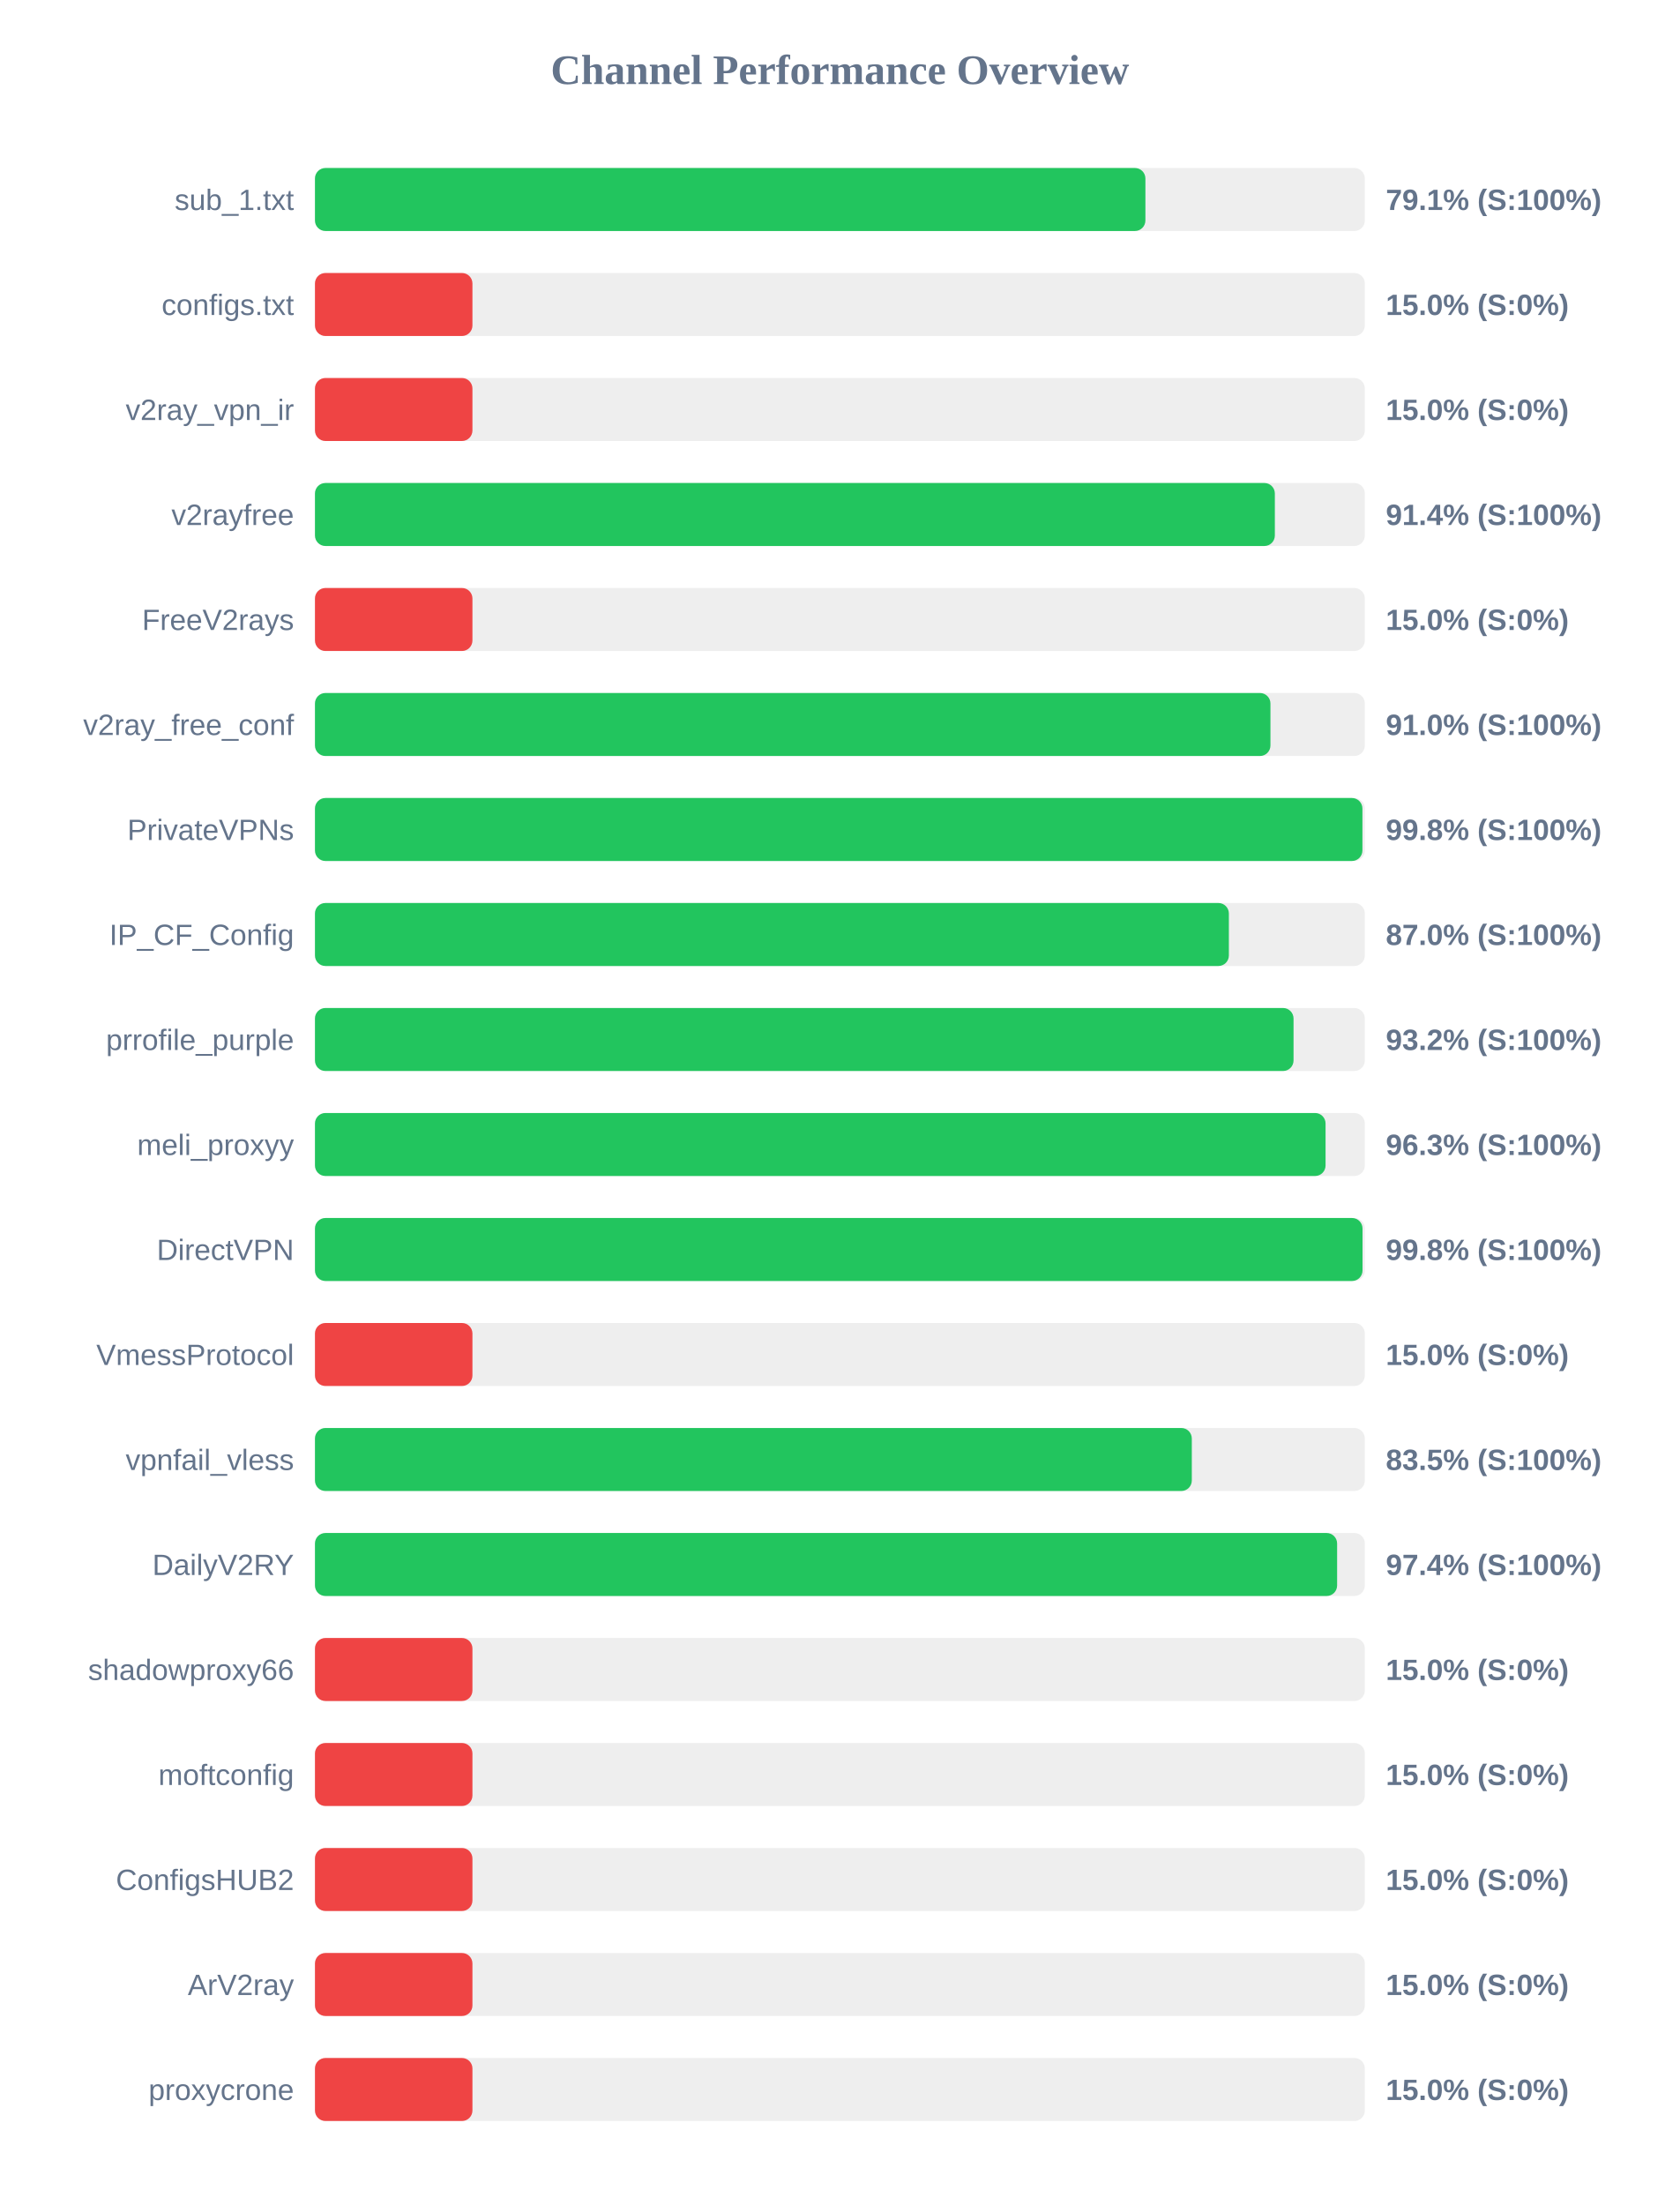
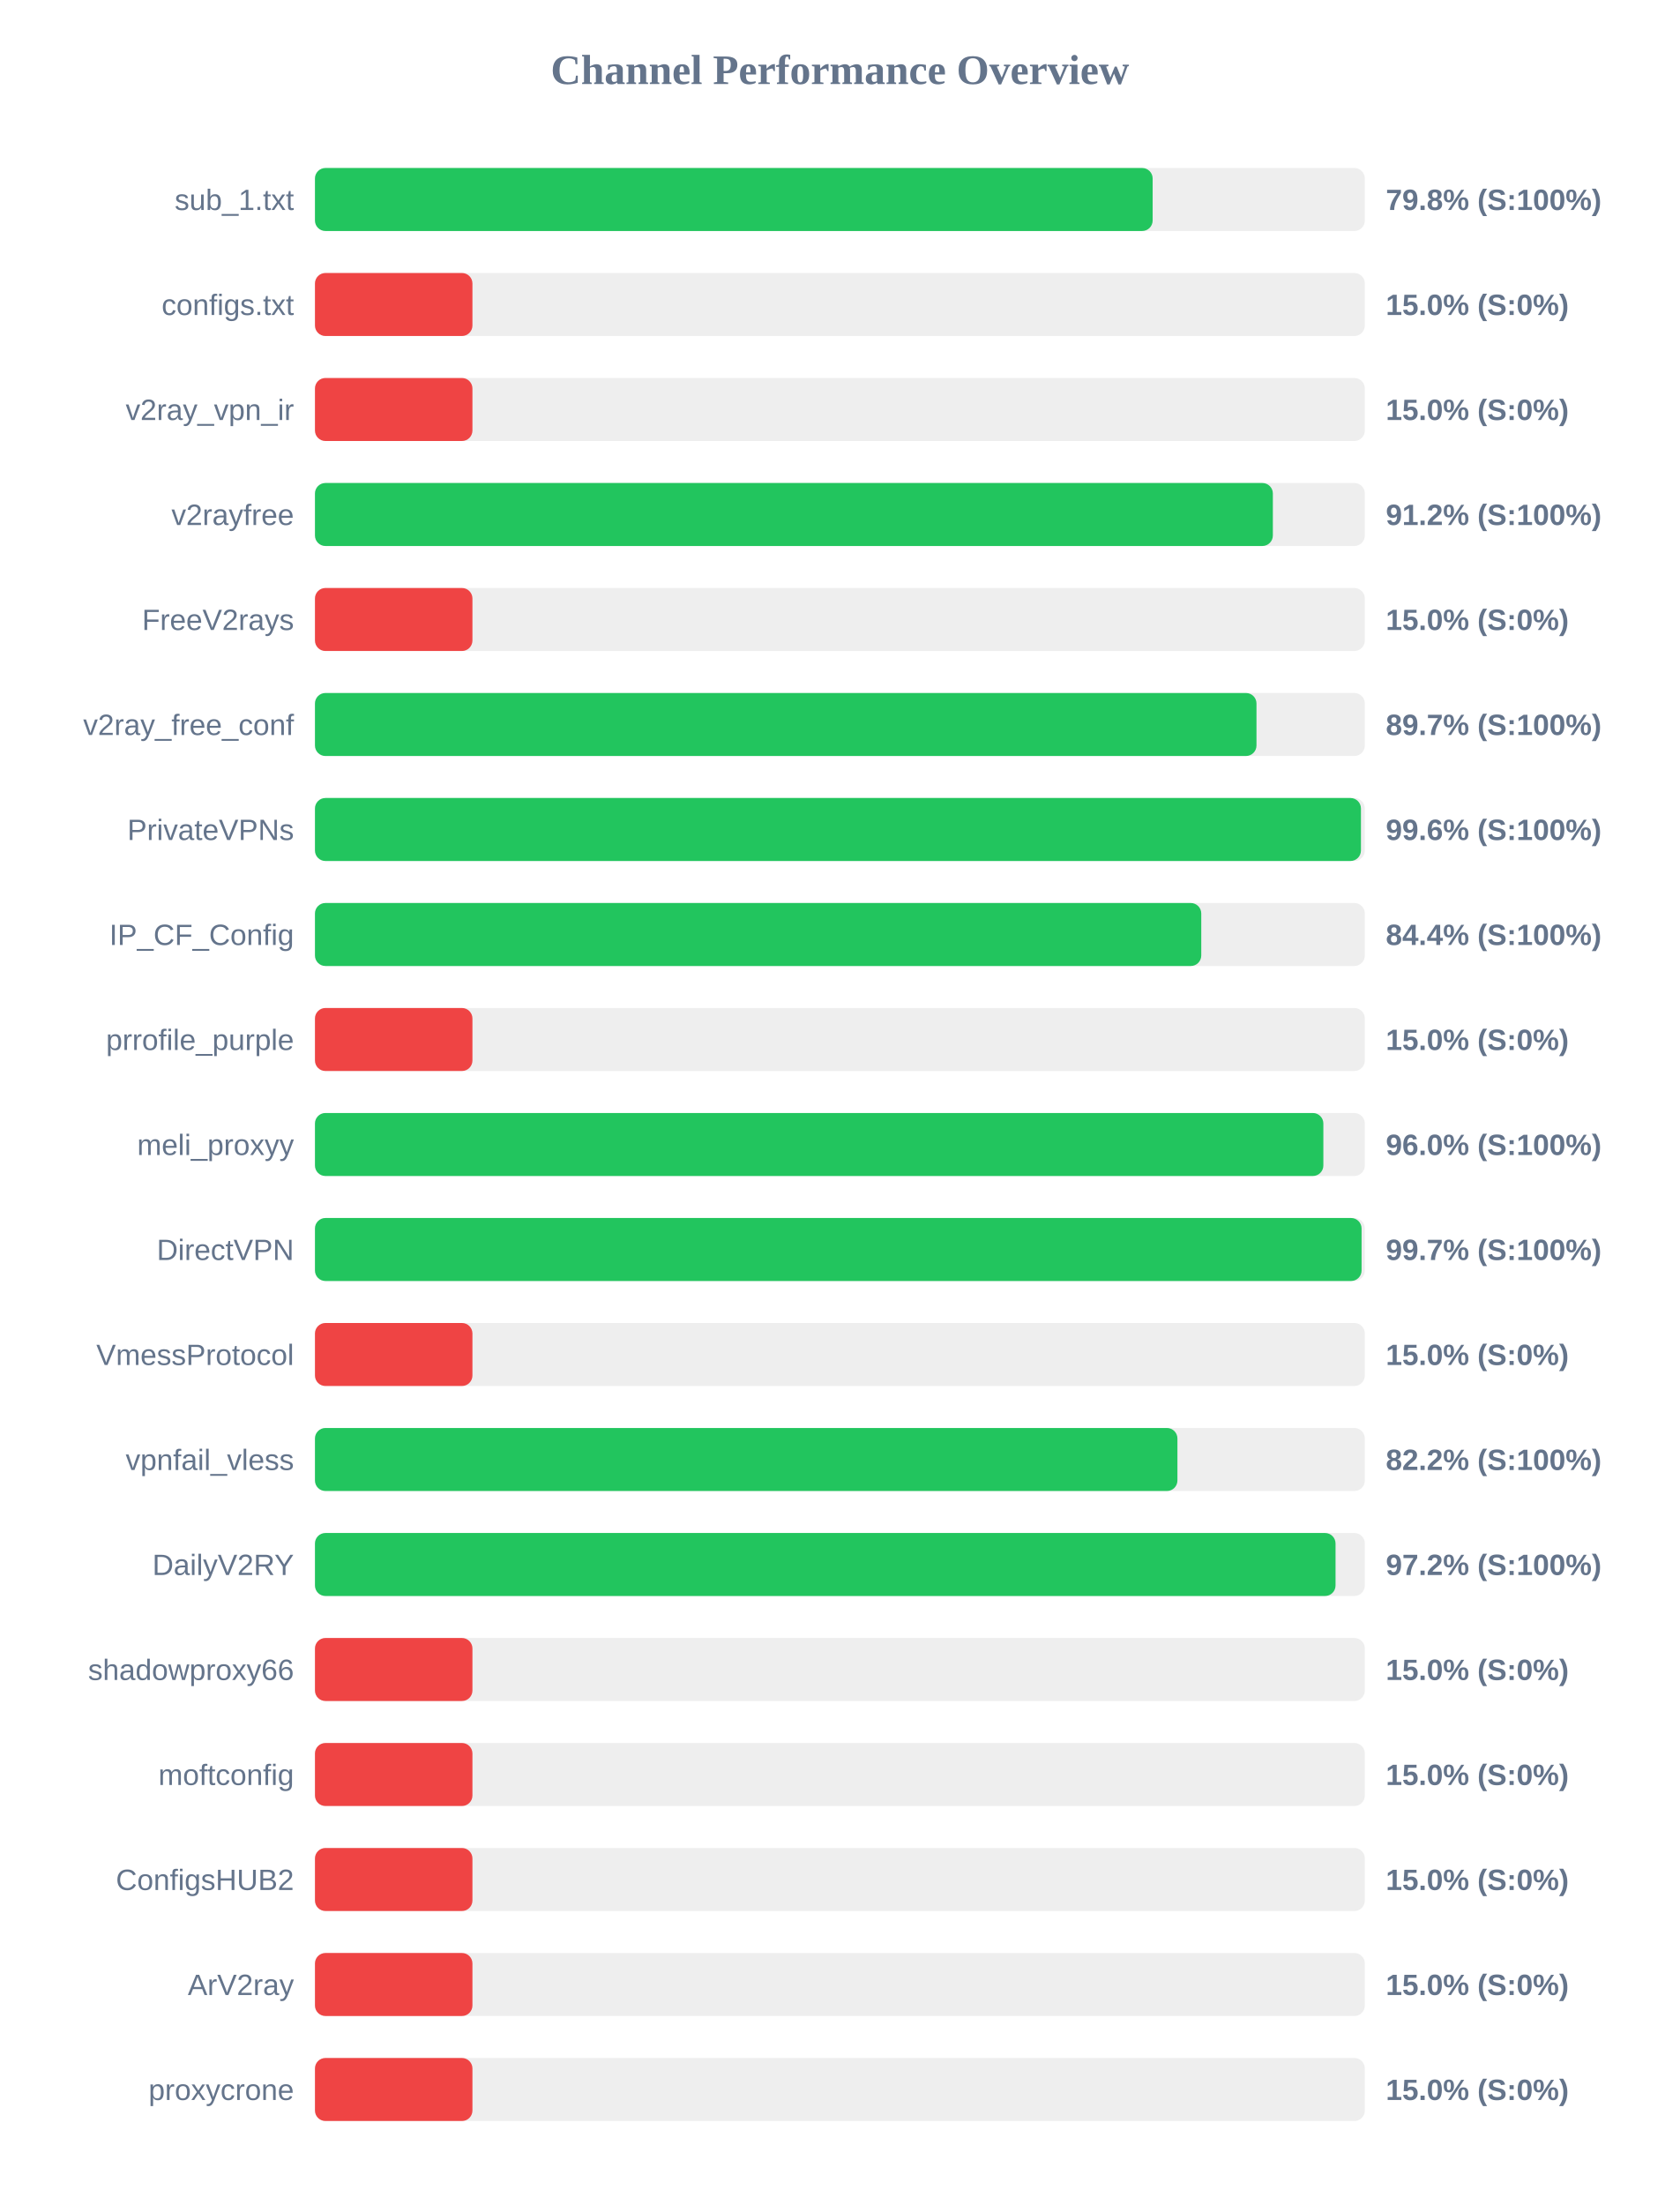
<svg xmlns="http://www.w3.org/2000/svg" width="800" height="1050" version="1.1">
  <style>
        .row { font: 14px Arial; fill: #64748b; }
        .score { font: bold 14px Arial; fill: #64748b; }
    </style>
  <text x="400" y="40" text-anchor="middle" font-size="20px" font-weight="bold" fill="#64748b">Channel Performance Overview</text>
  <rect x="150" y="80" width="500" height="30" fill="#eee" rx="5" />
-   <rect x="150" y="80" width="395.5" height="30" fill="#22c55e" rx="5" />
+   <rect x="150" y="80" width="398.95" height="30" fill="#22c55e" rx="5" />
  <text x="140" y="100" text-anchor="end" class="row">sub_1.txt</text>
-   <text x="660" y="100" text-anchor="start" class="score">79.1% (S:100%)</text>
+   <text x="660" y="100" text-anchor="start" class="score">79.8% (S:100%)</text>
  <rect x="150" y="130" width="500" height="30" fill="#eee" rx="5" />
  <rect x="150" y="130" width="75.0" height="30" fill="#ef4444" rx="5" />
  <text x="140" y="150" text-anchor="end" class="row">configs.txt</text>
  <text x="660" y="150" text-anchor="start" class="score">15.0% (S:0%)</text>
  <rect x="150" y="180" width="500" height="30" fill="#eee" rx="5" />
  <rect x="150" y="180" width="75.0" height="30" fill="#ef4444" rx="5" />
  <text x="140" y="200" text-anchor="end" class="row">v2ray_vpn_ir</text>
  <text x="660" y="200" text-anchor="start" class="score">15.0% (S:0%)</text>
  <rect x="150" y="230" width="500" height="30" fill="#eee" rx="5" />
-   <rect x="150" y="230" width="457.15" height="30" fill="#22c55e" rx="5" />
+   <rect x="150" y="230" width="456.2" height="30" fill="#22c55e" rx="5" />
  <text x="140" y="250" text-anchor="end" class="row">v2rayfree</text>
-   <text x="660" y="250" text-anchor="start" class="score">91.4% (S:100%)</text>
+   <text x="660" y="250" text-anchor="start" class="score">91.2% (S:100%)</text>
  <rect x="150" y="280" width="500" height="30" fill="#eee" rx="5" />
  <rect x="150" y="280" width="75.0" height="30" fill="#ef4444" rx="5" />
  <text x="140" y="300" text-anchor="end" class="row">FreeV2rays</text>
  <text x="660" y="300" text-anchor="start" class="score">15.0% (S:0%)</text>
  <rect x="150" y="330" width="500" height="30" fill="#eee" rx="5" />
-   <rect x="150" y="330" width="455.05" height="30" fill="#22c55e" rx="5" />
+   <rect x="150" y="330" width="448.4" height="30" fill="#22c55e" rx="5" />
  <text x="140" y="350" text-anchor="end" class="row">v2ray_free_conf</text>
-   <text x="660" y="350" text-anchor="start" class="score">91.0% (S:100%)</text>
+   <text x="660" y="350" text-anchor="start" class="score">89.7% (S:100%)</text>
  <rect x="150" y="380" width="500" height="30" fill="#eee" rx="5" />
-   <rect x="150" y="380" width="498.85" height="30" fill="#22c55e" rx="5" />
+   <rect x="150" y="380" width="498.15" height="30" fill="#22c55e" rx="5" />
  <text x="140" y="400" text-anchor="end" class="row">PrivateVPNs</text>
-   <text x="660" y="400" text-anchor="start" class="score">99.8% (S:100%)</text>
+   <text x="660" y="400" text-anchor="start" class="score">99.6% (S:100%)</text>
  <rect x="150" y="430" width="500" height="30" fill="#eee" rx="5" />
-   <rect x="150" y="430" width="435.25" height="30" fill="#22c55e" rx="5" />
+   <rect x="150" y="430" width="422.1" height="30" fill="#22c55e" rx="5" />
  <text x="140" y="450" text-anchor="end" class="row">IP_CF_Config</text>
-   <text x="660" y="450" text-anchor="start" class="score">87.0% (S:100%)</text>
+   <text x="660" y="450" text-anchor="start" class="score">84.4% (S:100%)</text>
  <rect x="150" y="480" width="500" height="30" fill="#eee" rx="5" />
-   <rect x="150" y="480" width="466.05" height="30" fill="#22c55e" rx="5" />
+   <rect x="150" y="480" width="75.0" height="30" fill="#ef4444" rx="5" />
  <text x="140" y="500" text-anchor="end" class="row">prrofile_purple</text>
-   <text x="660" y="500" text-anchor="start" class="score">93.2% (S:100%)</text>
+   <text x="660" y="500" text-anchor="start" class="score">15.0% (S:0%)</text>
  <rect x="150" y="530" width="500" height="30" fill="#eee" rx="5" />
-   <rect x="150" y="530" width="481.3" height="30" fill="#22c55e" rx="5" />
+   <rect x="150" y="530" width="480.25" height="30" fill="#22c55e" rx="5" />
  <text x="140" y="550" text-anchor="end" class="row">meli_proxyy</text>
-   <text x="660" y="550" text-anchor="start" class="score">96.3% (S:100%)</text>
+   <text x="660" y="550" text-anchor="start" class="score">96.0% (S:100%)</text>
  <rect x="150" y="580" width="500" height="30" fill="#eee" rx="5" />
-   <rect x="150" y="580" width="498.9" height="30" fill="#22c55e" rx="5" />
+   <rect x="150" y="580" width="498.45" height="30" fill="#22c55e" rx="5" />
  <text x="140" y="600" text-anchor="end" class="row">DirectVPN</text>
-   <text x="660" y="600" text-anchor="start" class="score">99.8% (S:100%)</text>
+   <text x="660" y="600" text-anchor="start" class="score">99.7% (S:100%)</text>
  <rect x="150" y="630" width="500" height="30" fill="#eee" rx="5" />
  <rect x="150" y="630" width="75.0" height="30" fill="#ef4444" rx="5" />
  <text x="140" y="650" text-anchor="end" class="row">VmessProtocol</text>
  <text x="660" y="650" text-anchor="start" class="score">15.0% (S:0%)</text>
  <rect x="150" y="680" width="500" height="30" fill="#eee" rx="5" />
-   <rect x="150" y="680" width="417.6" height="30" fill="#22c55e" rx="5" />
+   <rect x="150" y="680" width="410.75" height="30" fill="#22c55e" rx="5" />
  <text x="140" y="700" text-anchor="end" class="row">vpnfail_vless</text>
-   <text x="660" y="700" text-anchor="start" class="score">83.5% (S:100%)</text>
+   <text x="660" y="700" text-anchor="start" class="score">82.2% (S:100%)</text>
  <rect x="150" y="730" width="500" height="30" fill="#eee" rx="5" />
-   <rect x="150" y="730" width="486.8" height="30" fill="#22c55e" rx="5" />
+   <rect x="150" y="730" width="486.05" height="30" fill="#22c55e" rx="5" />
  <text x="140" y="750" text-anchor="end" class="row">DailyV2RY</text>
-   <text x="660" y="750" text-anchor="start" class="score">97.4% (S:100%)</text>
+   <text x="660" y="750" text-anchor="start" class="score">97.2% (S:100%)</text>
  <rect x="150" y="780" width="500" height="30" fill="#eee" rx="5" />
  <rect x="150" y="780" width="75.0" height="30" fill="#ef4444" rx="5" />
  <text x="140" y="800" text-anchor="end" class="row">shadowproxy66</text>
  <text x="660" y="800" text-anchor="start" class="score">15.0% (S:0%)</text>
  <rect x="150" y="830" width="500" height="30" fill="#eee" rx="5" />
  <rect x="150" y="830" width="75.0" height="30" fill="#ef4444" rx="5" />
  <text x="140" y="850" text-anchor="end" class="row">moftconfig</text>
  <text x="660" y="850" text-anchor="start" class="score">15.0% (S:0%)</text>
  <rect x="150" y="880" width="500" height="30" fill="#eee" rx="5" />
  <rect x="150" y="880" width="75.0" height="30" fill="#ef4444" rx="5" />
  <text x="140" y="900" text-anchor="end" class="row">ConfigsHUB2</text>
  <text x="660" y="900" text-anchor="start" class="score">15.0% (S:0%)</text>
  <rect x="150" y="930" width="500" height="30" fill="#eee" rx="5" />
  <rect x="150" y="930" width="75.0" height="30" fill="#ef4444" rx="5" />
  <text x="140" y="950" text-anchor="end" class="row">ArV2ray</text>
  <text x="660" y="950" text-anchor="start" class="score">15.0% (S:0%)</text>
  <rect x="150" y="980" width="500" height="30" fill="#eee" rx="5" />
  <rect x="150" y="980" width="75.0" height="30" fill="#ef4444" rx="5" />
  <text x="140" y="1000" text-anchor="end" class="row">proxycrone</text>
  <text x="660" y="1000" text-anchor="start" class="score">15.0% (S:0%)</text>
</svg>
